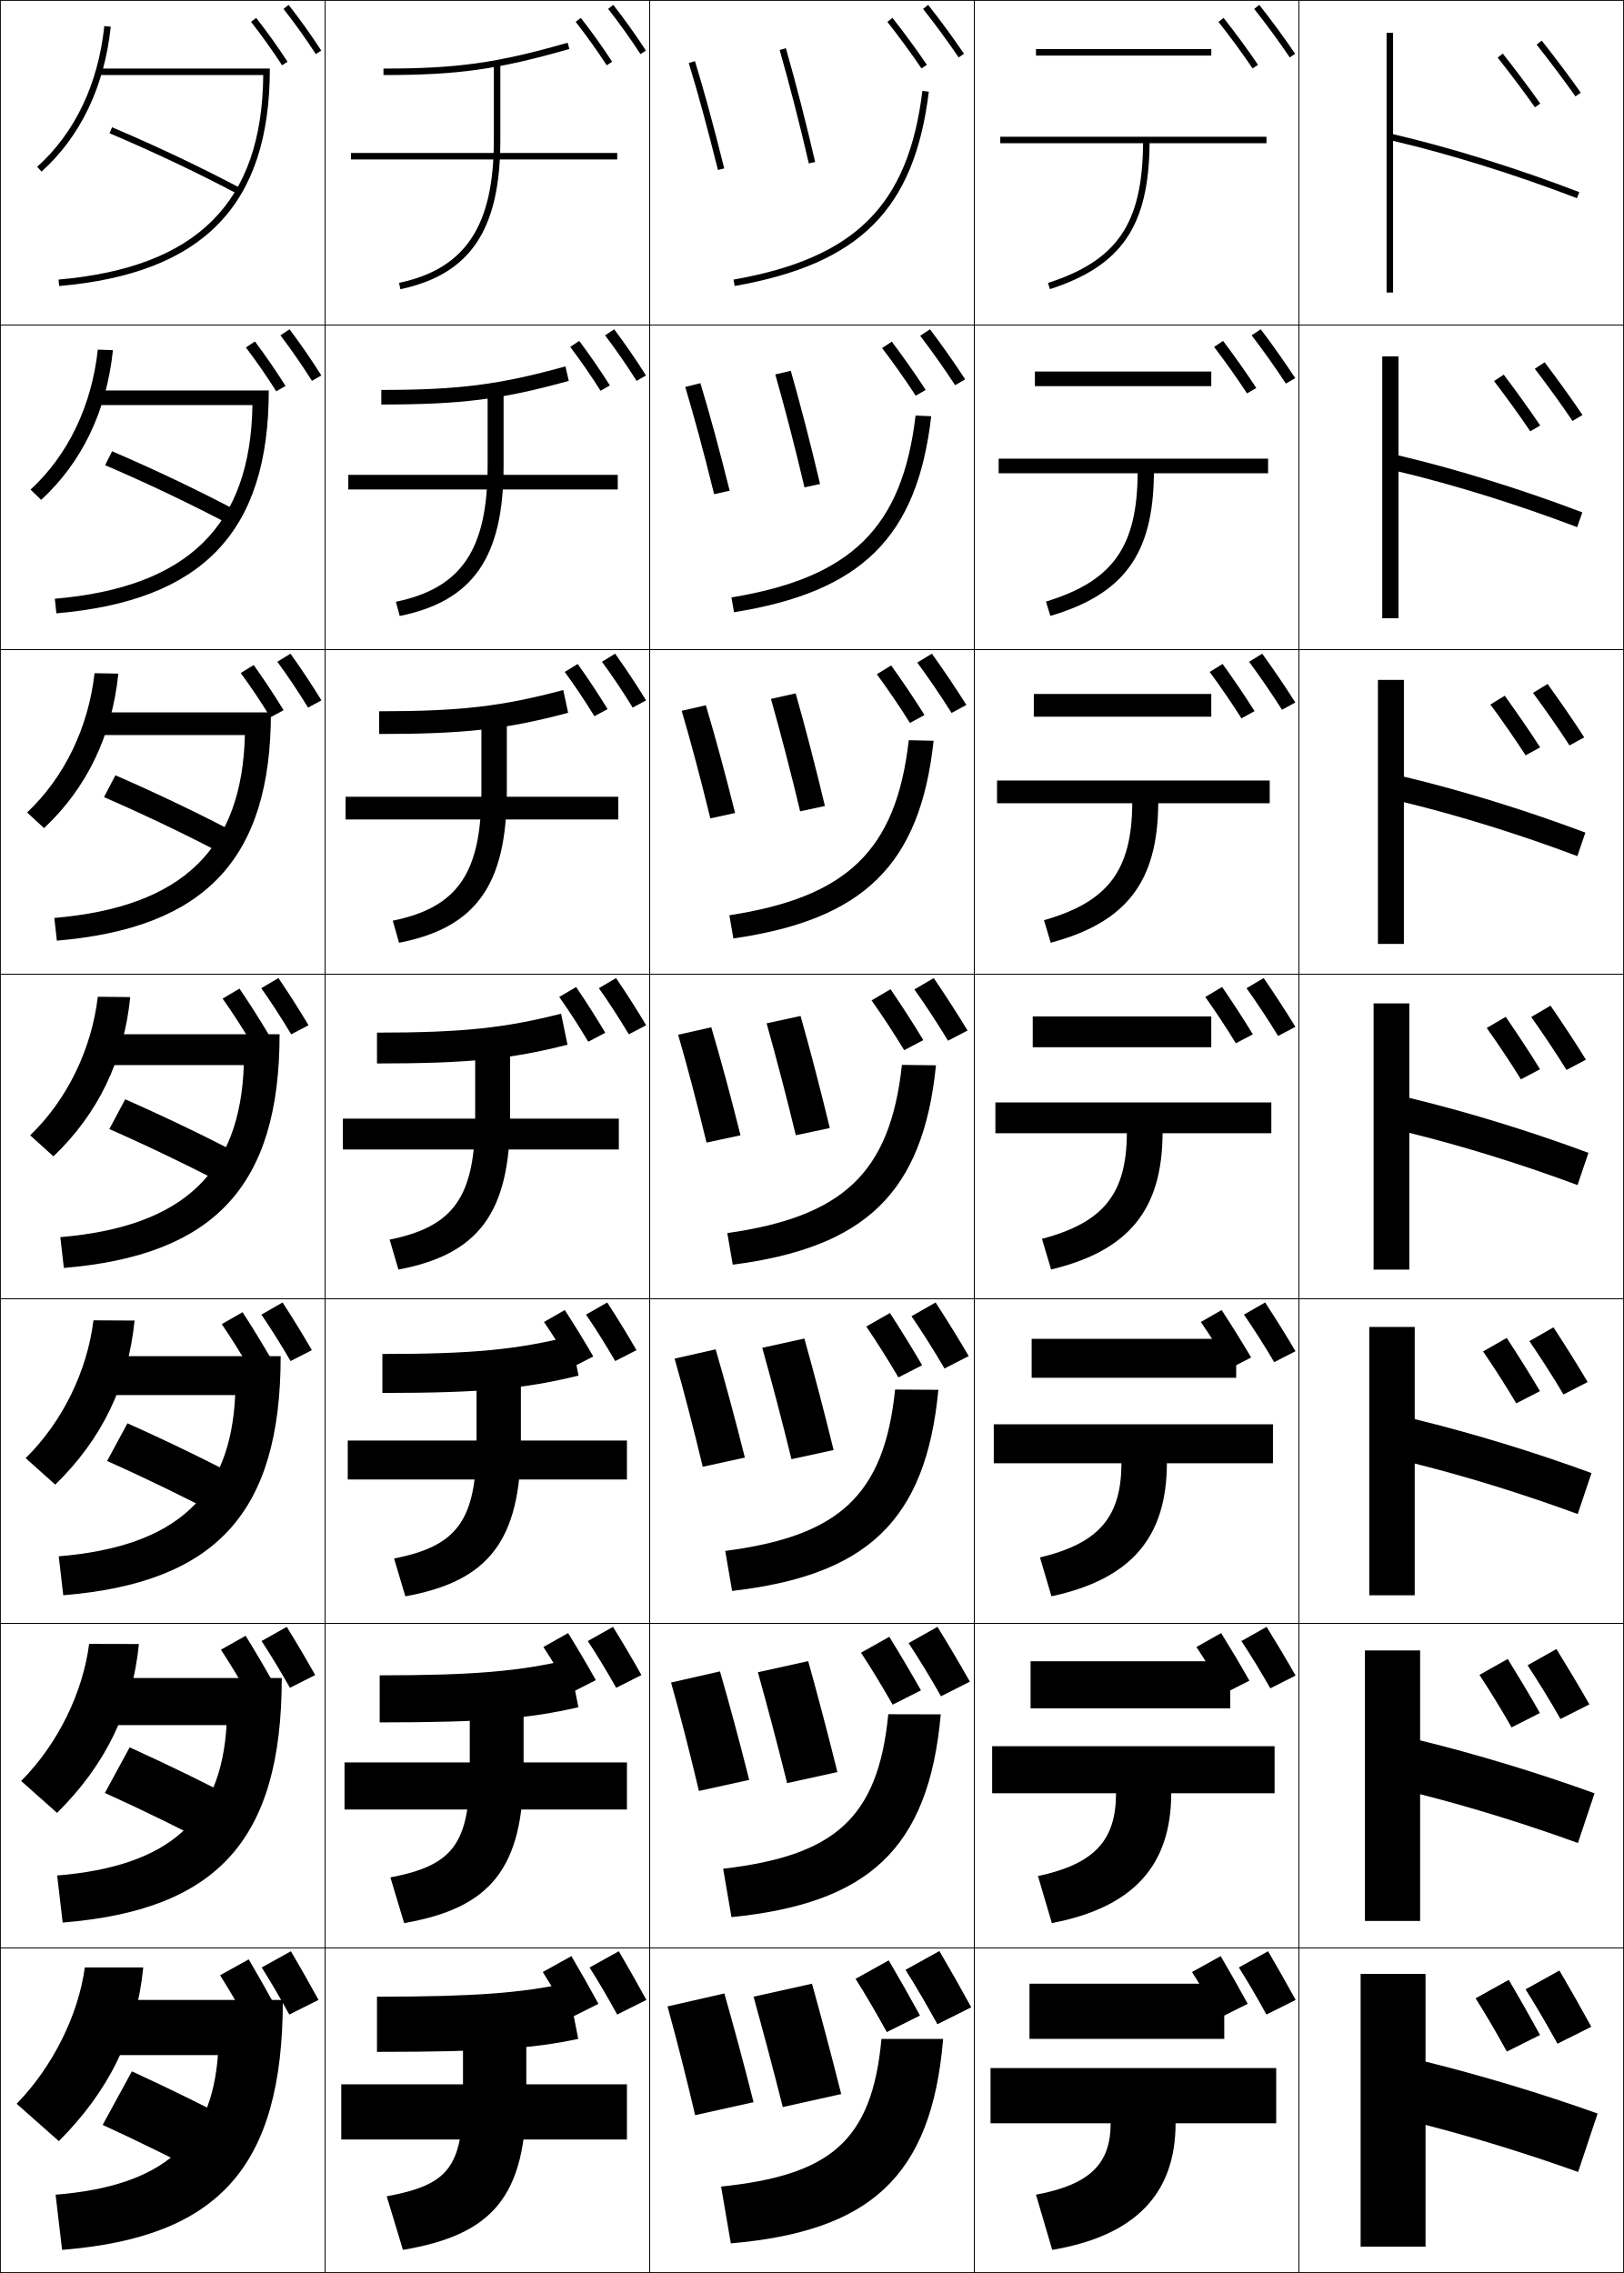
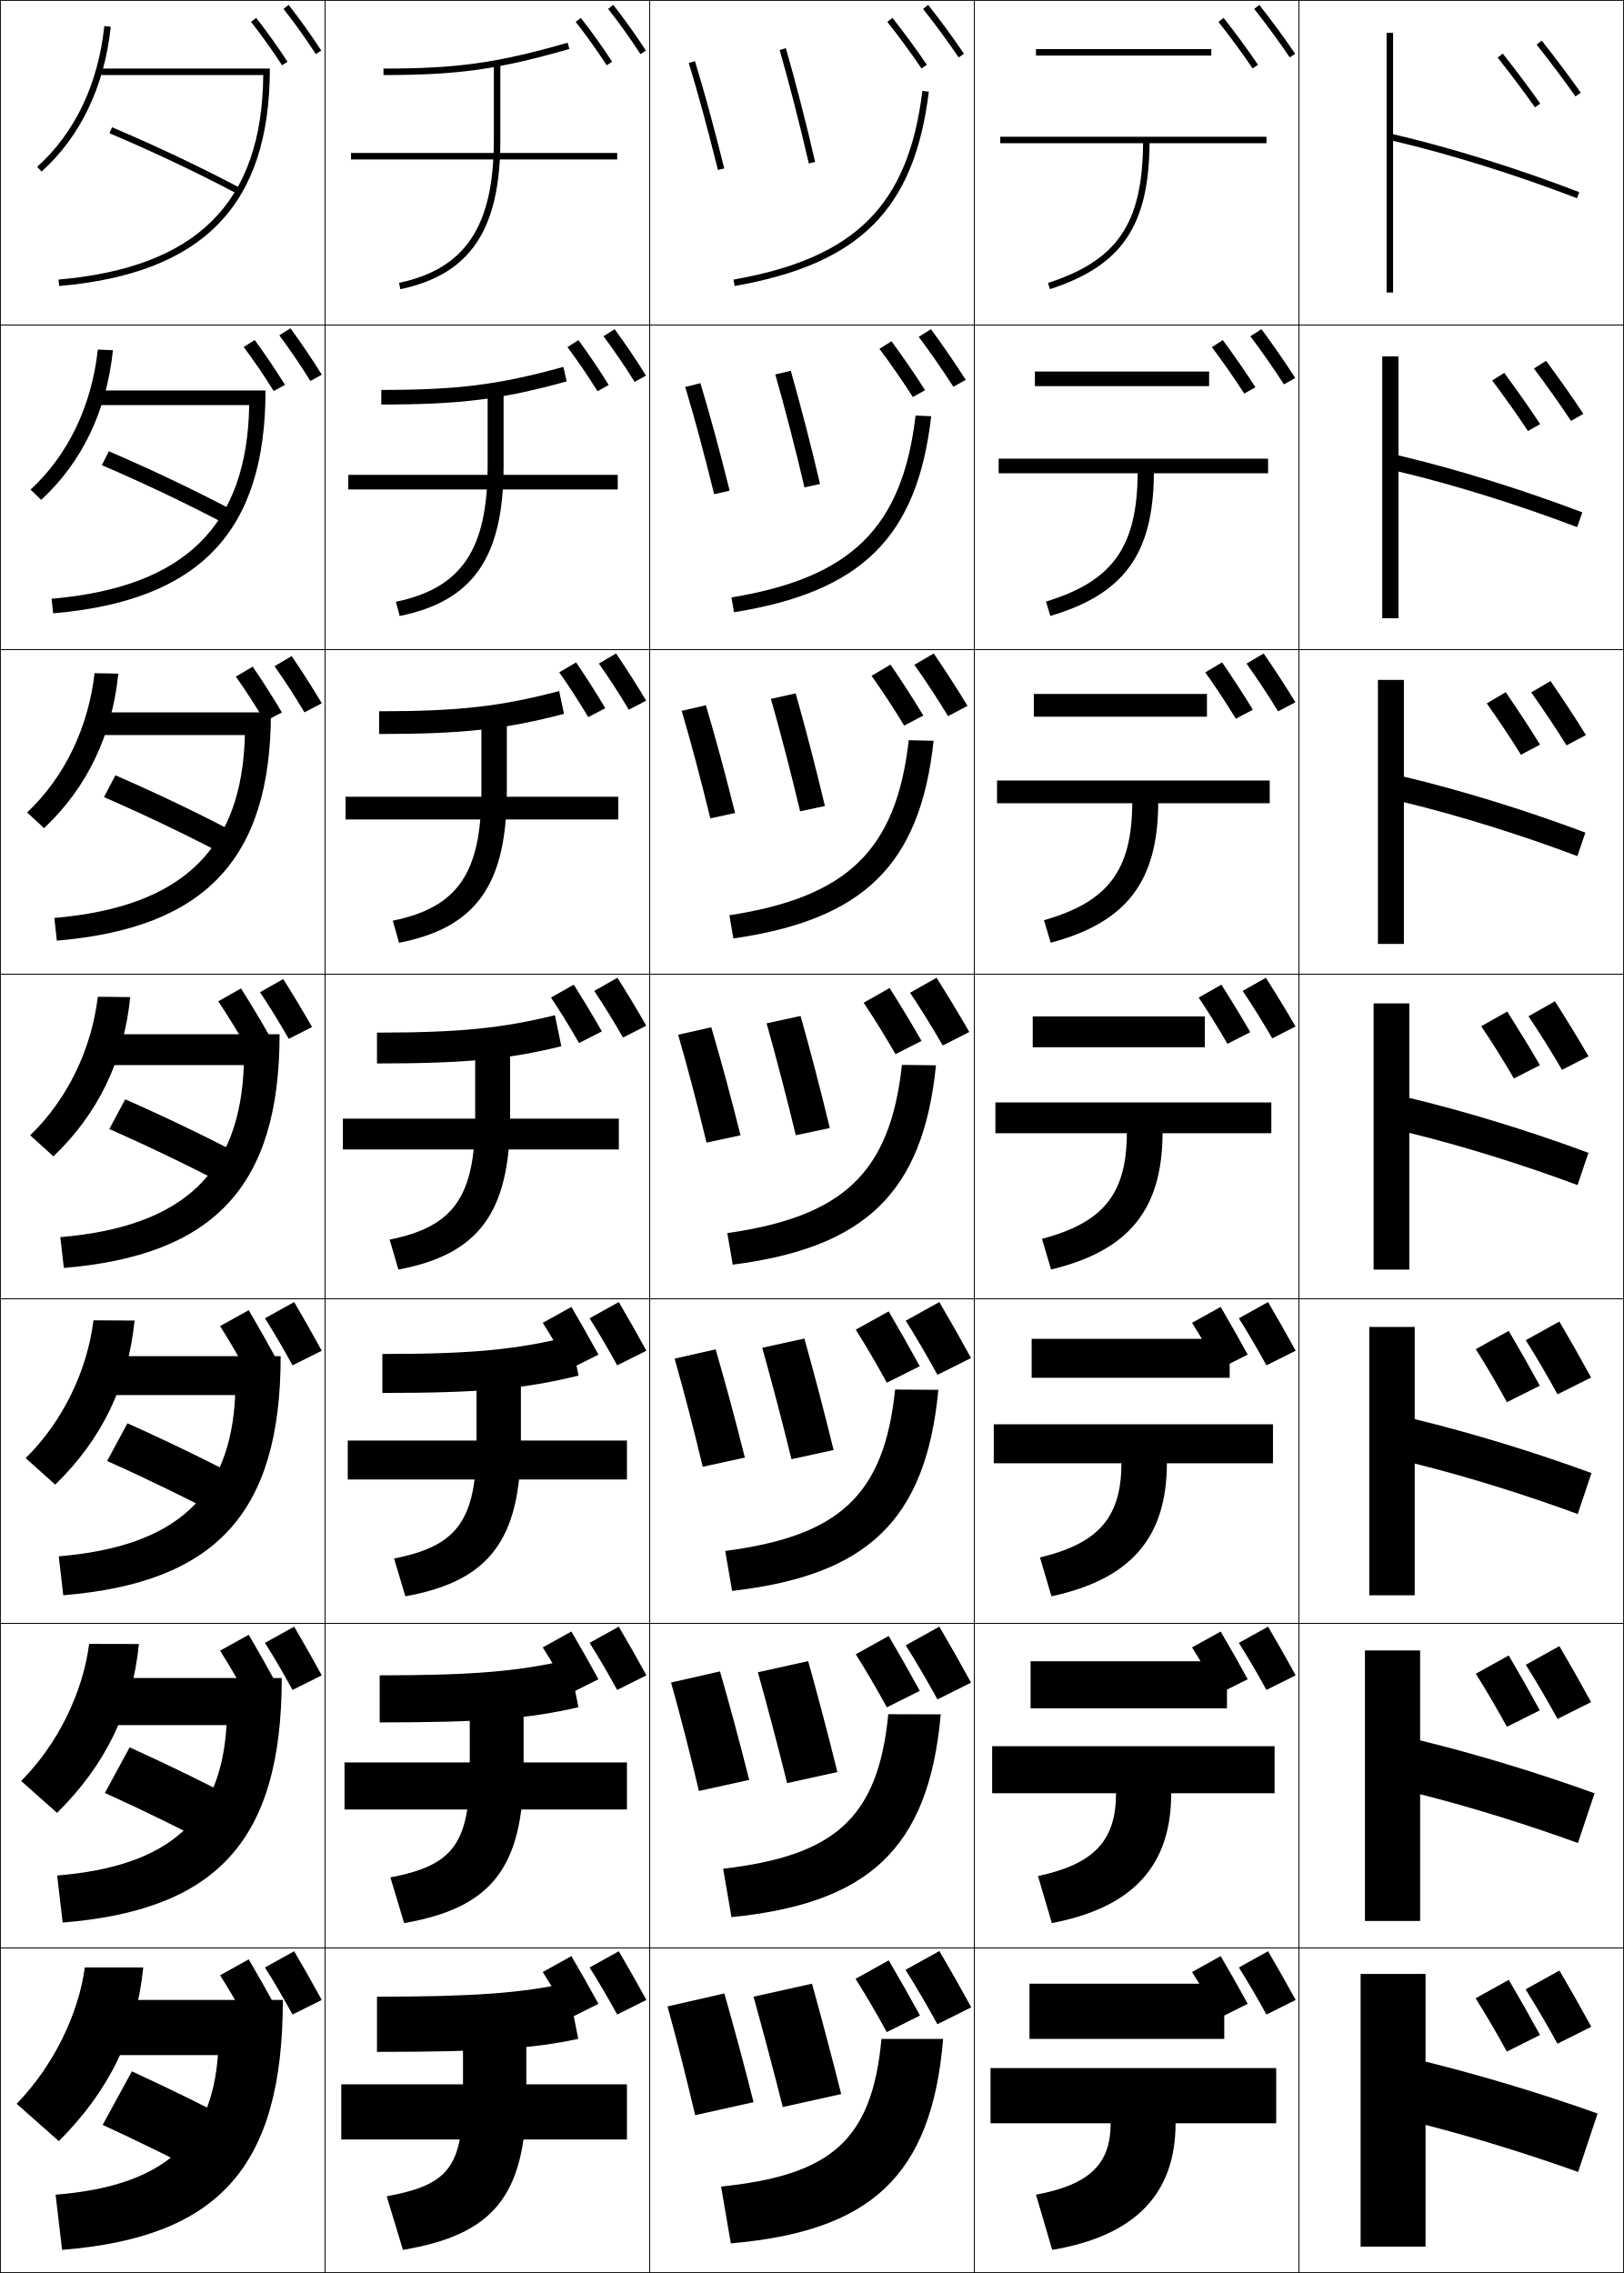
<svg xmlns="http://www.w3.org/2000/svg" width="500.25" height="700.25" viewBox="0 0 500.25 700.25" overflow="visible" enable-background="new 0 0 500.25 700.25" xml:space="preserve">
  <g id="glyphs">
    <g>
      <rect x="0.125" y="0.125" fill="none" stroke="#000000" stroke-width="0.25" width="100" height="100" />
      <rect x="400.125" y="0.125" fill="none" stroke="#000000" stroke-width="0.25" width="100" height="100" />
      <rect x="100.125" y="0.125" fill="none" stroke="#000000" stroke-width="0.25" width="100" height="100" />
      <rect x="200.125" y="0.125" fill="none" stroke="#000000" stroke-width="0.25" width="100" height="100" />
      <rect x="300.125" y="0.125" fill="none" stroke="#000000" stroke-width="0.25" width="100" height="100" />
      <rect x="0.125" y="100.125" fill="none" stroke="#000000" stroke-width="0.25" width="100" height="100" />
      <rect x="400.125" y="100.125" fill="none" stroke="#000000" stroke-width="0.25" width="100" height="100" />
      <rect x="100.125" y="100.125" fill="none" stroke="#000000" stroke-width="0.25" width="100" height="100" />
      <rect x="200.125" y="100.125" fill="none" stroke="#000000" stroke-width="0.25" width="100" height="100" />
      <rect x="300.125" y="100.125" fill="none" stroke="#000000" stroke-width="0.25" width="100" height="100" />
      <rect x="0.125" y="200.125" fill="none" stroke="#000000" stroke-width="0.25" width="100" height="100" />
      <rect x="400.125" y="200.125" fill="none" stroke="#000000" stroke-width="0.25" width="100" height="100" />
      <rect x="100.125" y="200.125" fill="none" stroke="#000000" stroke-width="0.25" width="100" height="100" />
      <rect x="200.125" y="200.125" fill="none" stroke="#000000" stroke-width="0.25" width="100" height="100" />
      <rect x="300.125" y="200.125" fill="none" stroke="#000000" stroke-width="0.25" width="100" height="100" />
      <rect x="0.125" y="300.125" fill="none" stroke="#000000" stroke-width="0.25" width="100" height="100" />
      <rect x="400.125" y="300.125" fill="none" stroke="#000000" stroke-width="0.25" width="100" height="100" />
      <rect x="100.125" y="300.125" fill="none" stroke="#000000" stroke-width="0.25" width="100" height="100" />
      <rect x="200.125" y="300.125" fill="none" stroke="#000000" stroke-width="0.25" width="100" height="100" />
      <rect x="300.125" y="300.125" fill="none" stroke="#000000" stroke-width="0.25" width="100" height="100" />
      <rect x="0.125" y="400.125" fill="none" stroke="#000000" stroke-width="0.25" width="100" height="100" />
      <rect x="400.125" y="400.125" fill="none" stroke="#000000" stroke-width="0.25" width="100" height="100" />
      <rect x="100.125" y="400.125" fill="none" stroke="#000000" stroke-width="0.25" width="100" height="100" />
      <rect x="200.125" y="400.125" fill="none" stroke="#000000" stroke-width="0.25" width="100" height="100" />
      <rect x="300.125" y="400.125" fill="none" stroke="#000000" stroke-width="0.25" width="100" height="100" />
      <rect x="0.125" y="500.125" fill="none" stroke="#000000" stroke-width="0.25" width="100" height="100" />
      <rect x="400.125" y="500.125" fill="none" stroke="#000000" stroke-width="0.25" width="100" height="100" />
      <rect x="100.125" y="500.125" fill="none" stroke="#000000" stroke-width="0.25" width="100" height="100" />
      <rect x="200.125" y="500.125" fill="none" stroke="#000000" stroke-width="0.25" width="100" height="100" />
      <rect x="300.125" y="500.125" fill="none" stroke="#000000" stroke-width="0.25" width="100" height="100" />
      <rect x="0.125" y="600.125" fill="none" stroke="#000000" stroke-width="0.25" width="100" height="100" />
      <rect x="400.125" y="600.125" fill="none" stroke="#000000" stroke-width="0.25" width="100" height="100" />
      <rect x="100.125" y="600.125" fill="none" stroke="#000000" stroke-width="0.25" width="100" height="100" />
      <rect x="200.125" y="600.125" fill="none" stroke="#000000" stroke-width="0.25" width="100" height="100" />
      <rect x="300.125" y="600.125" fill="none" stroke="#000000" stroke-width="0.25" width="100" height="100" />
    </g>
    <path d="M11.456,51.382l1.338,1.486C24.812,42.047,32.188,26.611,34.119,8.229     l-1.988-0.209C30.25,25.902,23.102,40.896,11.456,51.382z" />
    <path d="M34.787,107.879l-4.657-0.174c-1.892,17.306-9.149,32.473-20.729,43.134     l3.281,3.156C25.281,142.394,32.834,126.646,34.787,107.879z" />
    <path d="M36.455,207.528l-7.326-0.139c-1.903,16.73-9.268,32.069-20.783,42.908     l5.226,4.824C26.75,242.739,34.479,226.682,36.455,207.528z" />
    <g>
      <path d="M40.122,307.177l-9.994-0.104c-1.915,16.154-9.387,31.666-20.837,42.681      l7.169,6.493C30.218,343.085,38.125,326.716,40.122,307.177z" />
      <path d="M7.901,449.21l9.113,8.162c14.339-13.94,22.423-30.621,24.442-50.546      l-12.663-0.07C26.867,422.335,19.287,438.019,7.901,449.21z" />
      <path d="M6.514,548.668l11.056,9.831C32.489,543.778,40.75,526.787,42.791,506.476      l-15.332-0.035C25.522,521.443,17.833,537.3,6.514,548.668z" />
      <path d="M18.125,659.625c15.499-15.5,23.938-32.803,26-53.5h-18c-1.948,14.427-9.745,30.456-21,42      L18.125,659.625z" />
    </g>
    <path d="M83.125,21.125h-52v2h49.967C80.75,62.348,60.708,82.396,18.038,86.129l0.174,1.992     C62.499,84.247,83.125,63.275,83.125,21.125z" />
-     <path d="M16.886,184.462l0.479,4.493c44.903-3.871,65.428-24.908,65.428-68.663     H29.958v4.5h47.806C77.156,161.945,57.976,180.906,16.886,184.462z" />
+     <path d="M15.886,184.462l0.479,4.493c44.903-3.871,65.428-24.908,65.428-68.663     H28.958v4.5h47.806C76.156,161.945,56.976,180.906,15.886,184.462z" />
    <path d="M16.733,282.794l0.783,6.995c45.52-3.868,65.942-24.972,65.942-70.331     H29.792v7h45.645C74.561,261.542,56.244,279.417,16.733,282.794z" />
    <g>
      <path d="M18.581,381.127l1.087,9.496C65.804,386.758,86.125,365.588,86.125,318.625h-54.5v9.5      h43.483C73.966,361.14,56.512,377.927,18.581,381.127z" />
      <path d="M18.095,479.46l1.392,11.997c46.751-3.861,66.971-25.098,66.971-73.666      H31.125v12h41.323C71.038,460.736,54.447,476.438,18.095,479.46z" />
      <path d="M17.61,577.792l1.696,14.499c47.368-3.858,67.485-25.161,67.485-75.333      H30.625v14.5h39.161C68.11,560.334,52.382,574.948,17.61,577.792z" />
      <path d="M30.125,616.125v17h37c-1.942,26.807-16.808,40.334-50,43l2,17      c47.984-3.854,68-25.224,68-77H30.125z" />
    </g>
    <g>
      <path d="M152.125,19.125v24c0,26.505-8.735,39.671-29.208,44.021l0.416,1.957      C144.916,84.516,154.125,70.766,154.125,43.125v-24H152.125z" />
      <path d="M123.131,189.773c22.567-4.597,31.994-17.996,31.994-46.316v-24.333h-4.917      v24.333c0,25.863-8.028,37.717-28.257,41.935L123.131,189.773z" />
      <path d="M122.93,290.444C146.482,285.837,156.125,272.789,156.125,243.792v-24.667h-7.833      v24.667c0,25.22-7.32,35.762-27.305,39.848L122.93,290.444z" />
      <path d="M120.021,381.886l2.708,9.229C147.265,386.498,157.125,373.801,157.125,344.125v-25      h-10.75v25C146.375,368.703,139.762,377.933,120.021,381.886z" />
    </g>
    <g>
      <path d="M121.389,480.132l3.472,11.652c25.52-4.625,35.598-16.972,35.598-47.326V419.125      h-13.667v25.333C146.792,468.395,140.886,476.312,121.389,480.132z" />
      <path d="M120.257,578.379l4.236,14.076c26.504-4.635,36.799-16.631,36.799-47.664      V519.125h-16.584v25.666C144.708,568.086,139.511,574.691,120.257,578.379z" />
      <path d="M142.625,619.125v26c0,22.652-4.49,27.945-23.5,31.5l5,16.5c27.488-4.645,38-16.289,38-48v-26      H142.625z" />
    </g>
    <g>
      <rect x="108.125" y="47.125" width="82" height="2" />
      <rect x="107.291" y="146.292" width="83" height="4.5" />
      <rect x="106.458" y="245.458" width="84" height="7" />
      <rect x="105.625" y="344.625" width="85" height="9.5" />
    </g>
    <g>
      <rect x="107.125" y="443.792" width="86" height="12" />
      <rect x="106.125" y="542.959" width="87" height="14.5" />
      <rect x="105.125" y="642.125" width="88" height="17" />
    </g>
    <g>
      <path d="M232.125,615.125c2.973,10.771,6.168,22.737,9,34l18-4c-2.904-11.549-6.125-23.688-9-34      L232.125,615.125z" />
      <path d="M233.465,515.171c2.976,10.717,6.185,22.812,8.998,34.158l15.492-3.408      c-2.882-11.619-6.099-23.809-9.002-34.175L233.465,515.171z" />
      <path d="M234.805,415.217c2.98,10.664,6.203,22.888,8.996,34.316l12.982-2.816      c-2.857-11.688-6.071-23.93-9.003-34.351L234.805,415.217z" />
      <path d="M236.145,315.263c2.984,10.611,6.22,22.963,8.993,34.475l10.474-2.225      c-2.834-11.758-6.044-24.051-9.006-34.525L236.145,315.263z" />
      <path d="M237.484,215.308c2.988,10.559,6.237,23.039,8.99,34.633l7.633-1.633      c-2.811-11.827-6.018-24.171-9.009-34.701L237.484,215.308z" />
      <path d="M238.824,115.354c2.992,10.505,6.254,23.115,8.989,34.791l4.791-1.041      c-2.787-11.896-5.991-24.292-9.011-34.875L238.824,115.354z" />
      <path d="M240.164,15.4c2.996,10.452,6.271,23.19,8.986,34.949l1.949-0.449      c-2.763-11.965-5.964-24.413-9.014-35.051L240.164,15.4z" />
    </g>
    <g>
      <path d="M205.625,618.125c2.913,10.555,5.918,22.416,8.5,33.5l18-4      c-2.847-11.318-6.112-23.414-9-33.5L205.625,618.125z" />
      <path d="M206.715,518.34c2.903,10.352,5.883,21.981,8.581,33.409l15.49-3.415      c-2.92-11.628-6.119-23.458-9.002-33.425L206.715,518.34z" />
      <path d="M207.806,418.556c2.894,10.148,5.849,21.546,8.662,33.316l12.98-2.828      c-2.993-11.938-6.125-23.502-9.005-33.35L207.806,418.556z" />
      <path d="M208.897,318.771c2.884,9.945,5.814,21.111,8.743,33.226l10.471-2.243      c-3.066-12.247-6.131-23.546-9.007-33.274L208.897,318.771z" />
      <path d="M209.987,218.985c2.874,9.743,5.779,20.677,8.823,33.134l7.628-1.656      c-3.139-12.558-6.137-23.59-9.01-33.2L209.987,218.985z" />
      <path d="M211.079,119.202c2.864,9.54,5.745,20.242,8.904,33.042l4.784-1.071      c-3.212-12.867-6.143-23.634-9.012-33.125L211.079,119.202z" />
      <path d="M212.169,19.417c2.854,9.337,5.71,19.808,8.985,32.95l1.941-0.484      c-3.285-13.177-6.149-23.679-9.015-33.05L212.169,19.417z" />
    </g>
    <g>
      <path d="M390.125,42.125h-82v2h43.99c-0.202,24.786-7.948,36.111-29.299,43.049      l0.617,1.902c22.084-7.176,30.468-19.412,30.682-44.951H390.125V42.125z" />
      <path d="M307.625,141.292v4.5h42.825c-0.168,22.722-7.665,33.237-28.249,39.541      l1.348,4.418c22.699-6.706,31.724-19.083,31.901-43.959H390.625v-4.5H307.625z" />
      <path d="M307.125,240.458v7h41.66c-0.135,20.658-7.383,30.363-27.199,36.033      l2.078,6.935c23.312-6.235,32.979-18.754,33.121-42.967H391.125v-7H307.125z" />
      <path d="M306.625,339.625v9.5h40.495c-0.102,18.594-7.1,27.49-26.149,32.525      l2.809,9.451c23.927-5.766,34.233-18.426,34.341-41.976H391.625v-9.5H306.625z" />
      <path d="M306.125,438.792v12h39.33c-0.067,16.529-6.816,24.615-25.1,29.016      l3.539,11.968c24.542-5.296,35.489-18.097,35.561-40.983H392.125v-12H306.125z" />
      <path d="M305.625,537.958v14.5h38.165c-0.034,14.466-6.534,21.741-24.05,25.509      l4.27,14.483c25.156-4.825,36.744-17.769,36.78-39.992H392.625v-14.5H305.625z" />
      <path d="M393.125,637.125h-88v17h37c0,12.401-6.251,18.867-23,22l5,17c25.771-4.355,38-17.439,38-39h31      V637.125z" />
    </g>
    <g>
      <rect x="319.125" y="15.125" width="54" height="2" />
-       <rect x="318.792" y="114.458" width="54.333" height="4.5" />
-       <rect x="318.458" y="213.792" width="54.667" height="7" />
-       <rect x="318.125" y="313.125" width="55" height="9.5" />
-     </g>
-     <g>
-       <rect x="317.792" y="412.458" width="63" height="12" />
-       <rect x="317.459" y="511.791" width="61.5" height="14.5" />
+       <rect x="318.792" y="114.458" width="53.666" height="4.5" />
+       <rect x="318.458" y="213.792" width="53.334" height="7" />
+       <rect x="318.125" y="313.125" width="53" height="9.5" />
+     </g>
+     <g>
+       <rect x="317.792" y="412.458" width="61" height="12" />
+       <rect x="317.459" y="511.791" width="60.5" height="14.5" />
      <rect x="317.125" y="611.125" width="60" height="17" />
    </g>
    <g>
      <path d="M486.483,59.191C467.291,51.824,446.961,45.497,429.125,41.334V10.125h-2v80h2V43.39      c17.64,4.144,37.694,10.396,56.642,17.669L486.483,59.191z" />
      <path d="M430.792,109.792h-5v80.667h5V145.262c17.295,4.121,36.768,10.193,55.034,17.141      l1.598-4.556c-18.816-7.15-38.908-13.371-56.632-17.548V109.792z" />
      <path d="M432.458,209.458h-8v81.333h8v-43.657c16.95,4.097,35.842,9.99,53.428,16.613      l2.479-7.245c-18.441-6.932-38.295-13.046-55.906-17.238V209.458z" />
      <path d="M434.125,309.125h-11V391.125h11v-42.118c16.604,4.074,34.915,9.788,51.82,16.085      l3.358-9.934c-18.064-6.715-37.68-12.723-55.179-16.929V309.125z" />
      <path d="M435.792,408.792h-14v82.666h14v-40.578      c16.26,4.051,33.989,9.585,50.214,15.557l4.238-12.623      c-17.688-6.497-37.065-12.398-54.452-16.619V408.792z" />
      <path d="M437.458,508.458h-17v83.334h17v-39.039      c15.915,4.027,33.063,9.382,48.607,15.027l5.119-15.311      c-17.313-6.28-36.451-12.075-53.727-16.31V508.458z" />
      <path d="M492.125,651.125c-16.938-6.062-35.837-11.751-53-16v-27h-20v84h20v-37.5      c15.57,4.005,32.137,9.18,47,14.5L492.125,651.125z" />
    </g>
    <path d="M33.734,41.046c13.826,5.869,27.631,12.427,39.921,18.962l0.939-1.766     c-12.341-6.562-26.199-13.146-40.079-19.038L33.734,41.046z" />
-     <path d="M32.383,143.309c13.452,5.777,27.057,12.282,39.184,18.718l2.283-4.221     c-12.107-6.432-25.692-12.925-39.316-18.782L32.383,143.309z" />
+     <path d="M31.383,143.309c13.452,5.777,27.057,12.282,39.184,18.718l2.283-4.221     c-12.107-6.432-25.692-12.925-39.316-18.782L31.383,143.309z" />
    <path d="M32.031,245.572c13.079,5.684,26.484,12.137,38.447,18.475l3.626-6.677     c-11.873-6.302-25.184-12.704-38.552-18.525L32.031,245.572z" />
    <g>
      <path d="M33.68,347.835c12.705,5.592,25.91,11.992,37.71,18.231l4.97-9.133      c-11.64-6.173-24.677-12.484-37.79-18.27L33.68,347.835z" />
      <path d="M32.995,450.098c12.331,5.5,25.336,11.848,36.974,17.988l6.313-11.589      C64.875,450.455,52.111,444.234,39.255,438.484L32.995,450.098z" />
      <path d="M32.31,552.361c11.958,5.407,24.763,11.702,36.237,17.744l7.656-14.044      c-11.172-5.913-23.662-12.043-36.263-17.757L32.31,552.361z" />
      <path d="M31.625,654.625c11.584,5.314,24.189,11.557,35.5,17.5l9-16.5      c-10.938-5.782-23.155-11.821-35.5-17.5L31.625,654.625z" />
    </g>
+     <path d="M99.115,616.125c-2.836-5.179-5.604-10.076-8.5-15l-9,5     c2.808,4.432,5.715,9.427,8.5,14.5L99.115,616.125z" />
+     <path d="M84.945,618.325C82.166,613.25,79.453,608.451,76.615,603.625l-8.82,4.9     c2.752,4.343,5.601,9.238,8.33,14.21L84.945,618.325z" />
+     <path d="M99.115,516.125c-2.836-5.179-5.604-10.076-8.5-15l-9,5     c2.808,4.432,5.715,9.427,8.5,14.5L99.115,516.125z" />
+     <path d="M84.945,518.325C82.166,513.25,79.453,508.451,76.615,503.625l-8.82,4.9     c2.752,4.343,5.601,9.238,8.33,14.21L84.945,518.325z" />
    <path d="M87.337,2.741c3.598,4.604,6.852,9.16,9.949,13.929l1.678-1.09     C95.834,10.762,92.547,6.16,88.913,1.509L87.337,2.741z" />
-     <path d="M86.383,103.305c3.466,4.576,6.663,9.205,9.708,14.025l2.898-1.658     c-3.081-4.878-6.282-9.53-9.793-14.226L86.383,103.305z" />
-     <path d="M85.43,203.869c3.334,4.546,6.473,9.249,9.466,14.12l4.118-2.227     c-3.031-4.938-6.146-9.639-9.534-14.38L85.43,203.869z" />
-     <g>
-       <path d="M80.476,304.433c3.203,4.518,6.283,9.293,9.225,14.214l5.339-2.795      c-2.983-4.998-6.011-9.748-9.275-14.535L80.476,304.433z" />
-       <path d="M80.522,404.996c3.071,4.489,6.094,9.338,8.983,14.311l6.559-3.363      c-2.934-5.059-5.875-9.858-9.017-14.69L80.522,404.996z" />
-       <path d="M80.569,505.561c2.939,4.461,5.904,9.383,8.742,14.405l7.78-3.932      c-2.885-5.118-5.74-9.967-8.759-14.846L80.569,505.561z" />
-       <path d="M98.115,616.125c-2.836-5.179-5.604-10.076-8.5-15l-9,5      c2.808,4.432,5.715,9.427,8.5,14.5L98.115,616.125z" />
-     </g>
+     <path d="M86.03,103.299c3.4,4.561,6.567,9.227,9.587,14.072L99.125,115.428     c-3.056-4.908-6.213-9.584-9.663-14.303L86.03,103.299z" />
+     <path d="M84.562,205.24c3.203,4.518,6.284,9.294,9.225,14.215L99.125,216.66     c-2.983-4.998-6.011-9.748-9.275-14.535L84.562,205.24z" />
+     <path d="M80.094,305.683c3.005,4.475,5.999,9.36,8.862,14.357L96.125,316.393     c-2.909-5.088-5.808-9.912-8.888-14.768L80.094,305.683z" />
+     <path d="M99.115,416.125c-2.836-5.179-5.604-10.076-8.5-15l-9,5     c2.808,4.432,5.715,9.427,8.5,14.5L99.115,416.125z" />
    <path d="M77.337,6.741c3.46,4.428,6.583,8.801,9.549,13.369l1.678-1.089     c-2.998-4.618-6.155-9.038-9.65-13.512L77.337,6.741z" />
-     <path d="M75.747,107.039c3.342,4.413,6.419,8.874,9.345,13.509l2.869-1.642     c-2.962-4.694-6.045-9.177-9.43-13.71L75.747,107.039z" />
-     <path d="M74.156,207.336c3.224,4.399,6.255,8.946,9.143,13.649l4.059-2.196     c-2.925-4.77-5.934-9.316-9.21-13.908L74.156,207.336z" />
-     <g>
-       <path d="M68.566,307.633c3.106,4.385,6.092,9.02,8.939,13.79l5.249-2.75      c-2.889-4.847-5.824-9.456-8.99-14.106L68.566,307.633z" />
-       <path d="M68.309,407.931c2.988,4.37,5.928,9.092,8.736,13.929l6.439-3.303      c-2.852-4.923-5.713-9.596-8.771-14.304L68.309,407.931z" />
-       <path d="M68.052,508.228c2.87,4.357,5.765,9.166,8.533,14.07l7.63-3.856      c-2.815-4.999-5.603-9.735-8.55-14.502L68.052,508.228z" />
-       <path d="M84.945,618.325C82.166,613.25,79.453,608.451,76.615,603.625l-8.82,4.9      c2.752,4.343,5.601,9.238,8.33,14.21L84.945,618.325z" />
-     </g>
+     <path d="M75.075,106.899c3.283,4.407,6.337,8.91,9.244,13.58l3.464-1.92     c-2.944-4.731-5.989-9.247-9.321-13.809L75.075,106.899z" />
+     <path d="M72.651,208.44c3.106,4.386,6.092,9.02,8.939,13.79l5.249-2.75     c-2.889-4.846-5.824-9.456-8.99-14.105L72.651,208.44z" />
+     <path d="M67.229,308.483c2.929,4.364,5.846,9.129,8.635,14l7.034-3.58     c-2.834-4.961-5.658-9.665-8.66-14.403L67.229,308.483z" />
+     <path d="M84.945,418.325C82.166,413.25,79.453,408.451,76.615,403.625l-8.82,4.9     c2.752,4.343,5.601,9.238,8.33,14.21L84.945,418.325z" />
+     <path d="M199.115,616.125c-2.836-5.179-5.604-10.076-8.5-15l-9,5     c2.808,4.432,5.715,9.427,8.5,14.5L199.115,616.125z" />
+     <path d="M184.346,617.325c-2.779-5.075-5.492-9.874-8.33-14.7l-8.82,4.9     c2.752,4.343,5.601,9.238,8.33,14.21L184.346,617.325z" />
+     <path d="M199.115,516.125c-2.836-5.179-5.604-10.076-8.5-15l-9,5     c2.808,4.432,5.715,9.427,8.5,14.5L199.115,516.125z" />
+     <path d="M184.346,517.325c-2.779-5.075-5.492-9.874-8.33-14.7l-8.82,4.9     c2.752,4.343,5.601,9.238,8.33,14.21L184.346,517.325z" />
    <g>
      <path d="M187.337,2.741c3.598,4.604,6.852,9.16,9.949,13.929l1.678-1.09      c-3.129-4.818-6.417-9.42-10.051-14.071L187.337,2.741z" />
-       <path d="M196.091,117.329l2.898-1.658c-3.081-4.878-6.282-9.53-9.792-14.226      l-2.813,1.859C189.849,107.879,193.045,112.509,196.091,117.329z" />
-       <path d="M194.896,217.988l4.119-2.227c-3.032-4.938-6.146-9.639-9.534-14.38      l-4.051,2.488C188.764,208.415,191.902,213.118,194.896,217.988z" />
-       <path d="M184.476,304.433c3.203,4.518,6.283,9.293,9.225,14.214l5.339-2.795      c-2.983-4.998-6.011-9.748-9.275-14.535L184.476,304.433z" />
-     </g>
-     <g>
-       <path d="M180.522,404.997c3.071,4.489,6.094,9.338,8.983,14.31l6.56-3.363      c-2.934-5.059-5.875-9.857-9.017-14.69L180.522,404.997z" />
-       <path d="M181.069,505.561c2.939,4.461,5.904,9.383,8.742,14.405l7.779-3.932      c-2.885-5.118-5.74-9.967-8.758-14.845L181.069,505.561z" />
-       <path d="M199.115,616.125c-2.836-5.179-5.604-10.076-8.5-15l-9,5      c2.808,4.432,5.715,9.427,8.5,14.5L199.115,616.125z" />
+       <path d="M195.494,117.659l3.508-1.942c-3.056-4.908-6.213-9.584-9.663-14.303      l-3.432,2.174C189.307,108.148,192.474,112.813,195.494,117.659z" />
+       <path d="M193.701,218.647l5.339-2.795c-2.983-4.998-6.011-9.748-9.275-14.535      l-5.288,3.115C187.679,208.951,190.76,213.727,193.701,218.647z" />
+       <path d="M191.908,319.636l7.169-3.647c-2.909-5.088-5.808-9.912-8.888-14.768      l-7.144,4.058C186.051,309.754,189.045,314.639,191.908,319.636z" />
+       <path d="M199.115,416.125c-2.836-5.179-5.604-10.076-8.5-15l-9,5      c2.808,4.432,5.715,9.427,8.5,14.5L199.115,416.125z" />
    </g>
    <g>
      <path d="M177.337,6.741c3.46,4.428,6.583,8.801,9.549,13.369l1.678-1.089      c-2.998-4.618-6.155-9.038-9.65-13.512L177.337,6.741z" />
-       <path d="M175.646,106.871c3.342,4.414,6.419,8.874,9.346,13.509l2.868-1.643      c-2.962-4.694-6.045-9.177-9.43-13.71L175.646,106.871z" />
-       <path d="M173.957,207.002c3.224,4.399,6.255,8.946,9.143,13.649l4.059-2.196      c-2.925-4.77-5.934-9.316-9.21-13.908L173.957,207.002z" />
-       <path d="M172.266,307.133c3.106,4.385,6.092,9.02,8.939,13.79l5.249-2.75      c-2.889-4.847-5.824-9.456-8.99-14.106L172.266,307.133z" />
-     </g>
-     <g>
-       <path d="M167.576,407.264c2.988,4.371,5.928,9.093,8.736,13.93l6.44-3.303      c-2.853-4.923-5.713-9.596-8.771-14.305L167.576,407.264z" />
-       <path d="M167.386,507.395c2.87,4.357,5.764,9.166,8.533,14.07l7.63-3.857      c-2.816-4.998-5.603-9.734-8.55-14.502L167.386,507.395z" />
-       <path d="M184.346,617.325c-2.779-5.075-5.492-9.874-8.33-14.7l-8.82,4.9      c2.752,4.343,5.601,9.238,8.33,14.21L184.346,617.325z" />
-     </g>
-     <g>
-       <path d="M386.343,2.748c3.556,4.469,7.753,10.192,10.953,14.937l1.658-1.118      c-3.228-4.785-7.46-10.557-11.047-15.063L386.343,2.748z" />
-       <path d="M385.556,103.311c3.431,4.462,7.412,10.064,10.544,14.864l2.882-1.682      c-3.162-4.851-7.151-10.477-10.622-15.053L385.556,103.311z" />
-       <path d="M384.767,203.874c3.307,4.456,7.074,9.937,10.136,14.791l4.105-2.246      c-3.098-4.917-6.842-10.397-10.198-15.042L384.767,203.874z" />
-       <path d="M383.979,304.436c3.182,4.45,6.734,9.809,9.727,14.718l5.329-2.809      c-3.031-4.982-6.532-10.317-9.773-15.032L383.979,304.436z" />
-       <path d="M383.191,404.999c3.057,4.444,6.394,9.682,9.317,14.646l6.553-3.373      c-2.967-5.047-6.223-10.236-9.349-15.021L383.191,404.999z" />
-       <path d="M382.403,505.562c2.932,4.438,6.055,9.554,8.908,14.572l7.776-3.937      c-2.9-5.113-5.913-10.156-8.924-15.011L382.403,505.562z" />
-       <path d="M399.115,616.125c-2.836-5.179-5.604-10.076-8.5-15l-9,5      c2.808,4.432,5.715,9.427,8.5,14.5L399.115,616.125z" />
-     </g>
-     <g>
-       <path d="M375.343,6.748c3.411,4.287,7.439,9.781,10.513,14.337l1.658-1.118      c-3.101-4.597-7.164-10.139-10.606-14.464L375.343,6.748z" />
-       <path d="M373.985,106.877c3.301,4.297,7.133,9.691,10.148,14.316l2.853-1.667      c-3.048-4.676-6.886-10.094-10.228-14.503L373.985,106.877z" />
-       <path d="M372.627,207.007c3.191,4.306,6.826,9.6,9.785,14.295l4.046-2.216      c-2.994-4.756-6.607-10.051-9.848-14.542L372.627,207.007z" />
-       <path d="M371.269,307.136c3.082,4.315,6.521,9.509,9.422,14.273l5.239-2.764      c-2.94-4.836-6.328-10.006-9.469-14.582L371.269,307.136z" />
-       <path d="M369.911,407.266c2.972,4.324,6.214,9.42,9.058,14.253l6.433-3.313      c-2.886-4.915-6.049-9.962-9.089-14.621L369.911,407.266z" />
-       <path d="M368.554,507.396c2.861,4.334,5.906,9.329,8.693,14.231l7.627-3.861      c-2.833-4.996-5.771-9.918-8.71-14.661L368.554,507.396z" />
-       <path d="M384.346,617.325c-2.779-5.075-5.492-9.874-8.33-14.7l-8.82,4.9      c2.752,4.343,5.601,9.238,8.33,14.21L384.346,617.325z" />
-     </g>
+       <path d="M174.802,106.937c3.283,4.407,6.337,8.91,9.244,13.58l3.464-1.92      c-2.944-4.731-5.989-9.247-9.321-13.809L174.802,106.937z" />
+       <path d="M172.266,207.133c3.106,4.386,6.092,9.02,8.939,13.79l5.249-2.75      c-2.889-4.846-5.824-9.456-8.99-14.105L172.266,207.133z" />
+       <path d="M169.73,307.329c2.929,4.364,5.847,9.129,8.635,14l7.035-3.58      c-2.834-4.961-5.658-9.665-8.66-14.403L169.73,307.329z" />
+       <path d="M184.346,417.325c-2.779-5.075-5.492-9.874-8.33-14.7l-8.82,4.9      c2.752,4.343,5.601,9.238,8.33,14.21L184.346,417.325z" />
+     </g>
+     <path d="M399.115,616.125c-2.836-5.179-5.604-10.076-8.5-15l-9,5     c2.808,4.432,5.715,9.427,8.5,14.5L399.115,616.125z" />
+     <path d="M384.346,617.325c-2.779-5.075-5.492-9.874-8.33-14.7l-8.82,4.9     c2.752,4.343,5.601,9.238,8.33,14.21L384.346,617.325z" />
    <path d="M490.125,624.375c-3.261-5.955-6.444-11.588-9.774-17.25L470,612.875     c3.229,5.097,6.572,10.841,9.775,16.675L490.125,624.375z" />
    <path d="M474.33,626.905C471.134,621.068,468.015,615.55,464.75,610l-10.143,5.635     c3.165,4.994,6.44,10.624,9.58,16.342L474.33,626.905z" />
+     <path d="M490.125,624.375c-3.261-5.955-6.444-11.588-9.774-17.25L470,612.875     c3.229,5.097,6.572,10.841,9.775,16.675L490.125,624.375z" />
+     <path d="M474.33,626.905C471.134,621.068,468.015,615.55,464.75,610l-10.143,5.635     c3.165,4.994,6.44,10.624,9.58,16.342L474.33,626.905z" />
+     <path d="M399.115,516.125c-2.836-5.179-5.604-10.076-8.5-15l-9,5     c2.808,4.432,5.715,9.427,8.5,14.5L399.115,516.125z" />
+     <path d="M384.346,517.325c-2.779-5.075-5.492-9.874-8.33-14.7l-8.82,4.9     c2.752,4.343,5.601,9.238,8.33,14.21L384.346,517.325z" />
+     <path d="M490.125,524.375c-3.261-5.955-6.444-11.588-9.774-17.25L470,512.875     c3.229,5.097,6.572,10.841,9.775,16.675L490.125,524.375z" />
+     <path d="M474.33,526.905C471.134,521.068,468.015,515.55,464.75,510l-10.143,5.635     c3.165,4.994,6.44,10.624,9.58,16.342L474.33,526.905z" />
+     <g>
+       <path d="M386.343,2.748c3.556,4.469,7.753,10.192,10.953,14.937l1.658-1.118      c-3.228-4.785-7.46-10.557-11.047-15.063L386.343,2.748z" />
+       <path d="M395.5,118.419l3.494-1.964c-3.129-4.883-6.996-10.437-10.41-15.047      l-3.424,2.184C388.529,108.051,392.404,113.593,395.5,118.419z" />
+       <path d="M393.705,219.154l5.33-2.809c-3.032-4.982-6.533-10.317-9.773-15.032      l-5.283,3.123C387.16,208.887,390.713,214.246,393.705,219.154z" />
+       <path d="M391.91,319.89l7.165-3.654c-2.935-5.081-6.068-10.196-9.137-15.016      l-7.142,4.062C385.792,309.722,389.021,314.898,391.91,319.89z" />
+       <path d="M399.115,416.125c-2.836-5.179-5.604-10.076-8.5-15l-9,5      c2.808,4.432,5.715,9.427,8.5,14.5L399.115,416.125z" />
+     </g>
+     <g>
+       <path d="M375.343,6.748c3.411,4.287,7.439,9.781,10.513,14.337l1.658-1.118      c-3.101-4.597-7.164-10.139-10.606-14.464L375.343,6.748z" />
+       <path d="M373.306,106.942c3.247,4.301,6.98,9.646,9.968,14.305l3.448-1.941      c-3.021-4.716-6.746-10.072-10.037-14.522L373.306,106.942z" />
+       <path d="M371.27,207.137c3.081,4.314,6.52,9.509,9.421,14.273l5.239-2.765      c-2.939-4.836-6.328-10.006-9.469-14.582L371.27,207.137z" />
+       <path d="M369.232,307.331c2.916,4.329,6.061,9.374,8.875,14.242l7.03-3.587      c-2.859-4.956-5.91-9.94-8.899-14.641L369.232,307.331z" />
+       <path d="M384.346,417.325c-2.779-5.075-5.492-9.874-8.33-14.7l-8.82,4.9      c2.752,4.343,5.601,9.238,8.33,14.21L384.346,417.325z" />
+     </g>
    <g>
      <path d="M473.343,13.748c3.828,4.811,8.859,11.519,11.963,15.951l1.639-1.147      c-3.124-4.461-8.187-11.211-12.037-16.049L473.343,13.748z" />
-       <path d="M484.384,129.674l3.091-1.818c-3.146-4.71-7.896-11.274-11.66-16.249      l-3.028,1.996C476.515,118.46,481.265,125.008,484.384,129.674z" />
-       <path d="M483.462,229.649l4.543-2.49c-3.17-4.959-7.606-11.336-11.283-16.449      l-4.493,2.747C475.857,218.362,480.325,224.75,483.462,229.649z" />
-       <path d="M482.54,329.624l5.994-3.161c-3.192-5.208-7.315-11.399-10.905-16.649      l-5.958,3.498C475.2,318.265,479.387,324.491,482.54,329.624z" />
-       <path d="M481.619,429.6l7.445-3.833c-3.215-5.457-7.024-11.462-10.528-16.85      l-7.422,4.249C474.543,418.167,478.449,424.232,481.619,429.6z" />
-       <path d="M480.697,529.574l8.897-4.503c-3.237-5.706-6.734-11.525-10.151-17.05      l-8.887,4.999C473.887,518.069,477.511,523.975,480.697,529.574z" />
-       <path d="M490.125,624.375c-3.261-5.955-6.444-11.588-9.774-17.25L470,612.875      c3.229,5.097,6.572,10.841,9.775,16.675L490.125,624.375z" />
+       <path d="M483.924,129.661l3.815-2.154c-3.158-4.835-7.751-11.305-11.471-16.349      l-3.762,2.371C476.186,118.411,480.795,124.879,483.924,129.661z" />
+       <path d="M482.541,229.624l5.994-3.161c-3.193-5.208-7.316-11.399-10.906-16.649      l-5.957,3.498C475.2,218.265,479.387,224.491,482.541,229.624z" />
+       <path d="M481.158,329.587l8.172-4.168c-3.227-5.582-6.88-11.494-10.34-16.95      l-8.154,4.624C474.215,318.118,477.979,324.104,481.158,329.587z" />
+       <path d="M490.125,424.375c-3.261-5.955-6.444-11.588-9.774-17.25L470,412.875      c3.229,5.097,6.572,10.841,9.775,16.675L490.125,424.375z" />
    </g>
    <g>
      <path d="M461.343,17.748c3.676,4.62,8.505,11.059,11.482,15.312l1.639-1.147      c-2.998-4.281-7.858-10.762-11.557-15.409L461.343,17.748z" />
-       <path d="M460.221,117.396c3.591,4.682,8.161,10.987,11.165,15.483l3.056-1.801      c-3.031-4.541-7.601-10.861-11.227-15.658L460.221,117.396z" />
-       <path d="M459.098,217.043c3.506,4.744,7.816,10.914,10.849,15.655l4.473-2.456      c-3.063-4.8-7.344-10.959-10.897-15.908L459.098,217.043z" />
-       <path d="M457.975,316.691c3.421,4.807,7.473,10.841,10.531,15.827l5.891-3.109      c-3.097-5.059-7.087-11.059-10.568-16.157L457.975,316.691z" />
-       <path d="M456.853,416.339c3.335,4.869,7.129,10.77,10.214,15.998l7.309-3.763      c-3.131-5.318-6.83-11.158-10.239-16.406L456.853,416.339z" />
-       <path d="M455.729,515.987c3.251,4.932,6.785,10.696,9.897,16.17l8.726-4.418      c-3.163-5.577-6.572-11.256-9.91-16.655L455.729,515.987z" />
-       <path d="M474.33,626.905C471.134,621.068,468.015,615.55,464.75,610l-10.143,5.635      c3.165,4.994,6.44,10.624,9.58,16.342L474.33,626.905z" />
+       <path d="M459.658,117.219c3.549,4.713,7.989,10.951,11.008,15.569l3.764-2.128      c-3.047-4.67-7.472-10.91-11.062-15.783L459.658,117.219z" />
+       <path d="M457.975,216.691c3.421,4.807,7.473,10.841,10.531,15.826l5.891-3.109      c-3.097-5.059-7.086-11.059-10.568-16.157L457.975,216.691z" />
+       <path d="M456.291,316.163c3.293,4.9,6.957,10.732,10.056,16.084l8.017-4.09      c-3.146-5.448-6.701-11.207-10.074-16.531L456.291,316.163z" />
+       <path d="M474.33,426.905C471.134,421.068,468.015,415.55,464.75,410l-10.143,5.635      c3.165,4.994,6.44,10.624,9.58,16.342L474.33,426.905z" />
    </g>
    <g>
      <path d="M225.951,86.14l0.348,1.97c38.594-6.804,55.365-23.588,59.818-59.863      l-1.984-0.244C279.809,63.221,263.496,79.521,225.951,86.14z" />
      <path d="M225.314,184.054l0.79,4.559c39.24-6.29,56.443-23.01,60.749-60.386      l-4.821-0.204C277.942,162.689,262.13,177.957,225.314,184.054z" />
      <path d="M224.676,281.968l1.232,7.147c39.885-5.774,57.522-22.431,61.679-60.909      l-7.656-0.163C276.077,262.159,260.764,276.394,224.676,281.968z" />
      <path d="M224.038,379.882l1.674,9.735c40.531-5.26,58.601-21.853,62.609-61.432      l-10.492-0.122C274.211,361.627,259.396,374.829,224.038,379.882z" />
      <path d="M223.4,477.797l2.116,12.323c41.178-4.745,59.679-21.273,63.54-61.954      l-13.328-0.082C272.345,461.097,258.03,473.266,223.4,477.797z" />
      <path d="M222.763,575.711l2.558,14.911c41.824-4.229,60.757-20.694,64.47-62.477      l-16.164-0.041C270.479,560.565,256.664,571.702,222.763,575.711z" />
      <path d="M271.525,628.125c-2.912,31.909-16.228,42.014-49.4,45.5l3,17.5      c42.47-3.715,61.836-20.116,65.4-63H271.525z" />
    </g>
    <path d="M299.125,618.375c-3.261-5.955-6.444-11.588-9.774-17.25L279,606.875     c3.229,5.097,6.572,10.841,9.775,16.675L299.125,618.375z" />
    <path d="M283.33,620.905C280.134,615.068,277.015,609.55,273.75,604l-10.143,5.635     c3.165,4.994,6.44,10.624,9.58,16.342L283.33,620.905z" />
+     <path d="M299.125,618.375c-3.261-5.955-6.444-11.588-9.774-17.25L279,606.875     c3.229,5.097,6.572,10.841,9.775,16.675L299.125,618.375z" />
+     <path d="M283.33,620.905C280.134,615.068,277.015,609.55,273.75,604l-10.143,5.635     c3.165,4.994,6.44,10.624,9.58,16.342L283.33,620.905z" />
+     <path d="M299.125,518.375c-3.261-5.955-6.444-11.588-9.774-17.25L279,506.875     c3.229,5.097,6.572,10.841,9.775,16.675L299.125,518.375z" />
+     <path d="M283.33,520.905C280.134,515.068,277.015,509.55,273.75,504l-10.143,5.635     c3.165,4.994,6.44,10.624,9.58,16.342L283.33,520.905z" />
    <g>
      <path d="M284.343,2.748c3.556,4.469,7.753,10.192,10.953,14.937l1.658-1.118      c-3.228-4.785-7.46-10.557-11.047-15.063L284.343,2.748z" />
-       <path d="M283.453,103.436c3.501,4.573,7.556,10.3,10.756,15.226l3.107-1.794      c-3.233-4.98-7.291-10.729-10.835-15.428L283.453,103.436z" />
-       <path d="M282.562,204.124c3.447,4.678,7.359,10.408,10.561,15.516l4.556-2.47      c-3.239-5.175-7.121-10.901-10.623-15.792L282.562,204.124z" />
-       <path d="M281.671,304.811c3.393,4.783,7.163,10.516,10.364,15.806l6.004-3.146      c-3.244-5.37-6.952-11.073-10.41-16.157L281.671,304.811z" />
-       <path d="M280.781,405.499c3.338,4.888,6.966,10.625,10.168,16.096l7.452-3.823      c-3.25-5.564-6.783-11.244-10.198-16.521L280.781,405.499z" />
-       <path d="M279.891,506.188c3.283,4.991,6.769,10.732,9.972,16.385l8.9-4.499      c-3.255-5.76-6.613-11.416-9.986-16.886L279.891,506.188z" />
-       <path d="M299.125,618.375c-3.261-5.955-6.444-11.588-9.774-17.25L279,606.875      c3.229,5.097,6.572,10.841,9.775,16.675L299.125,618.375z" />
+       <path d="M293.666,119.15l3.831-2.132c-3.236-5.078-7.206-10.814-10.729-15.61      l-3.762,2.371C286.481,108.405,290.465,114.134,293.666,119.15z" />
+       <path d="M292.035,220.617l6.004-3.146c-3.244-5.37-6.951-11.073-10.41-16.157      l-5.957,3.498C285.064,209.594,288.834,215.328,292.035,220.617z" />
+       <path d="M290.405,322.083l8.177-4.161c-3.252-5.663-6.698-11.33-10.092-16.704      l-8.154,4.624C283.646,310.783,287.203,316.521,290.405,322.083z" />
+       <path d="M299.125,418.375c-3.261-5.955-6.444-11.588-9.774-17.25L279,406.875      c3.229,5.097,6.572,10.841,9.775,16.675L299.125,418.375z" />
    </g>
    <g>
      <path d="M273.343,6.748c3.411,4.287,7.439,9.781,10.513,14.337l1.658-1.118      c-3.101-4.597-7.164-10.139-10.606-14.464L273.343,6.748z" />
-       <path d="M271.721,107.229c3.37,4.405,7.272,9.922,10.357,14.671l3.072-1.777      c-3.117-4.803-7.023-10.341-10.436-14.871L271.721,107.229z" />
-       <path d="M270.098,207.71c3.329,4.522,7.106,10.062,10.202,15.005l4.486-2.436      c-3.133-5.01-6.882-10.544-10.265-15.278L270.098,207.71z" />
-       <path d="M268.475,308.191c3.288,4.641,6.94,10.202,10.047,15.339l5.9-3.095      c-3.148-5.217-6.74-10.747-10.094-15.685L268.475,308.191z" />
-       <path d="M266.853,408.672c3.247,4.759,6.773,10.344,9.891,15.674l7.314-3.754      c-3.164-5.423-6.598-10.949-9.922-16.091L266.853,408.672z" />
-       <path d="M265.23,509.153c3.205,4.877,6.606,10.483,9.735,16.008l8.729-4.412      c-3.181-5.631-6.457-11.153-9.751-16.499L265.23,509.153z" />
-       <path d="M283.33,620.905C280.134,615.068,277.015,609.55,273.75,604l-10.143,5.635      c3.165,4.994,6.44,10.624,9.58,16.342L283.33,620.905z" />
+       <path d="M270.908,107.469c3.351,4.464,7.19,9.992,10.28,14.838l3.779-2.106      c-3.125-4.907-6.952-10.443-10.35-15.074L270.908,107.469z" />
+       <path d="M268.475,208.191c3.289,4.641,6.94,10.202,10.047,15.339l5.9-3.095      c-3.148-5.217-6.74-10.747-10.094-15.685L268.475,208.191z" />
+       <path d="M266.041,308.913c3.227,4.817,6.69,10.413,9.813,15.84l8.021-4.083      c-3.173-5.527-6.527-11.051-9.837-16.295L266.041,308.913z" />
+       <path d="M283.33,420.905C280.134,415.068,277.015,409.55,273.75,404l-10.143,5.635      c3.165,4.994,6.44,10.624,9.58,16.342L283.33,420.905z" />
    </g>
    <g>
      <path d="M118.125,21.125v2c22.962,0,35.274-1.728,57.276-8.039l-0.552-1.923      C153.06,19.414,140.867,21.125,118.125,21.125z" />
-       <path d="M117.458,120.125v4.5c24.674,0,37.27-1.598,57.747-7.285l-1.026-4.469      C153.849,118.516,141.342,120.125,117.458,120.125z" />
-       <path d="M116.792,219.125V226.125c26.386,0,39.266-1.469,58.217-6.531l-1.501-7.015      C154.639,217.62,141.817,219.125,116.792,219.125z" />
-       <path d="M116.125,318.125v9.5c28.099,0,41.262-1.338,58.688-5.777l-1.976-9.561      C155.428,316.723,142.292,318.125,116.125,318.125z" />
+       <path d="M117.458,120.125v4.5c24.516,0,37.121-1.611,57.112-7.126l-1.026-4.469      C153.682,118.51,141.182,120.125,117.458,120.125z" />
+       <path d="M116.792,219.125V226.125c26.068,0,38.969-1.494,56.949-6.214l-1.501-7.015      C154.305,217.607,141.498,219.125,116.792,219.125z" />
+       <path d="M116.125,318.125v9.5c27.622,0,40.816-1.376,56.786-5.302l-1.976-9.561      C154.927,316.704,141.813,318.125,116.125,318.125z" />
    </g>
    <g>
      <path d="M117.792,417.125v12c30.49,0,43.883-1.271,60.425-5.347l-2.451-12.107      C159.178,415.761,145.734,417.125,117.792,417.125z" />
      <path d="M116.958,516.125v14.5c32.373,0,46.036-1.157,61.212-4.674l-2.926-14.653      C159.957,514.848,146.201,516.125,116.958,516.125z" />
      <path d="M174.725,610.925C160.736,613.935,146.668,615.125,116.125,615.125v17      c34.255,0,48.188-1.043,62-4L174.725,610.925z" />
    </g>
  </g>
</svg>
